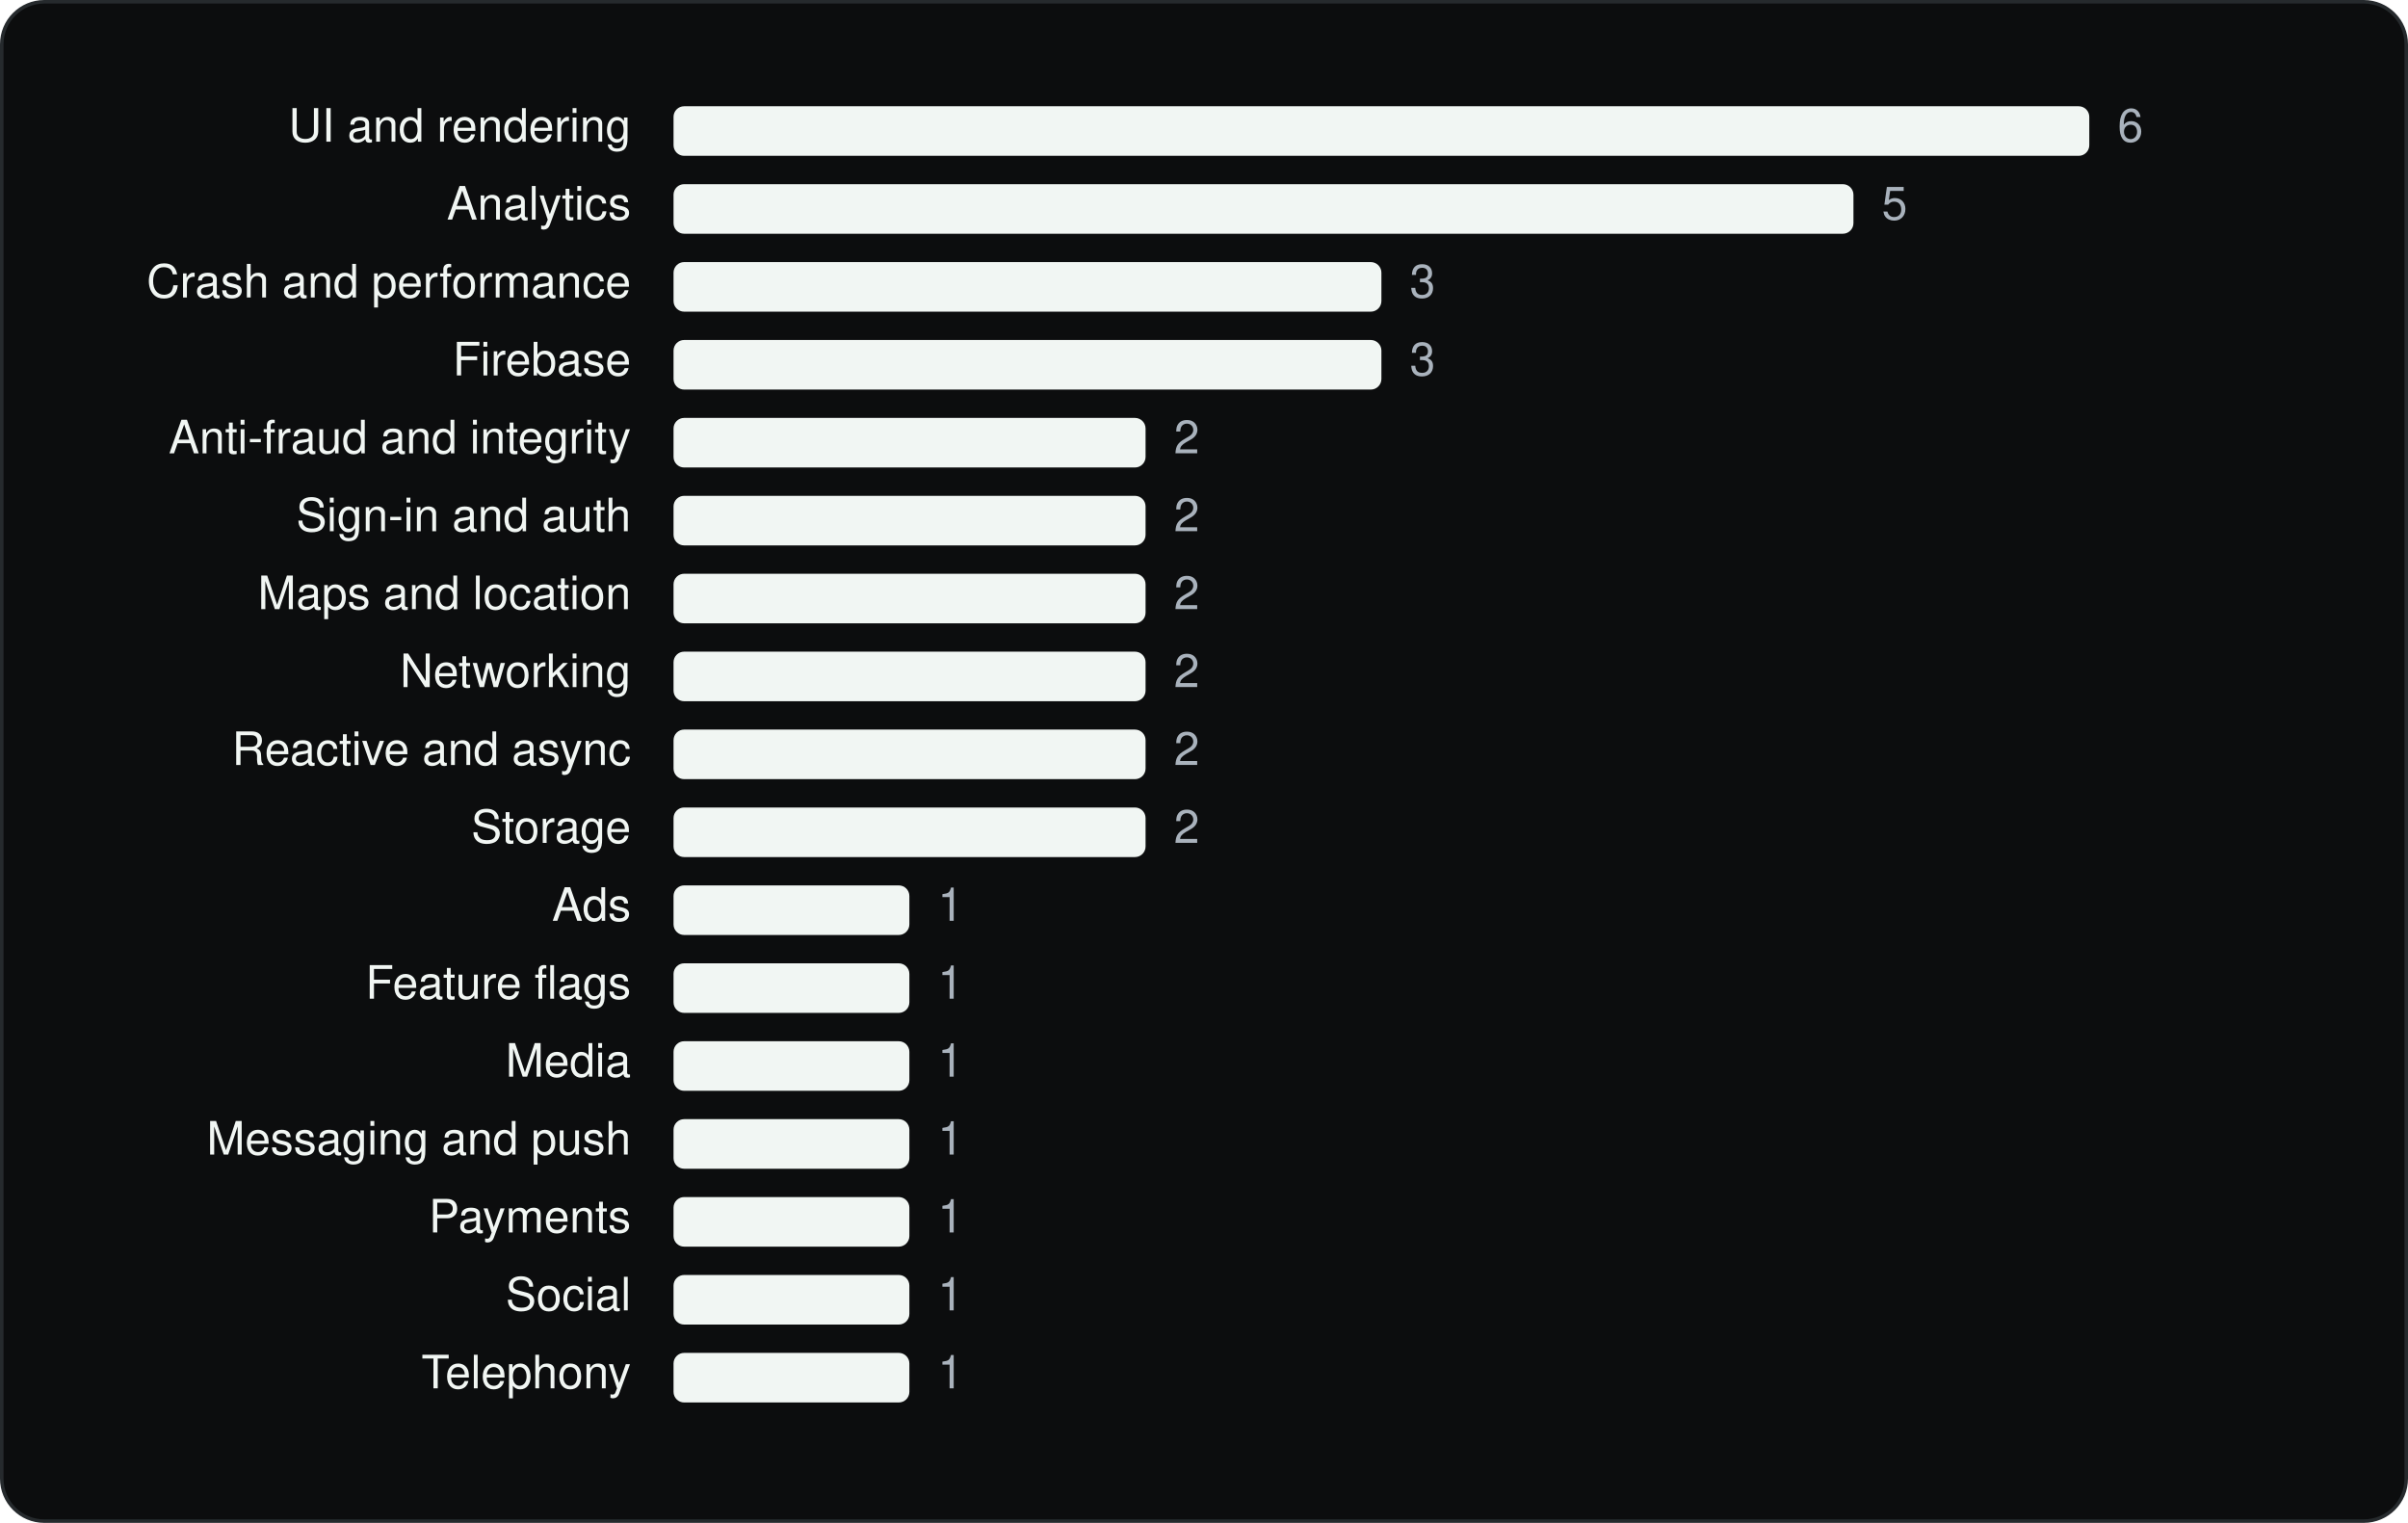
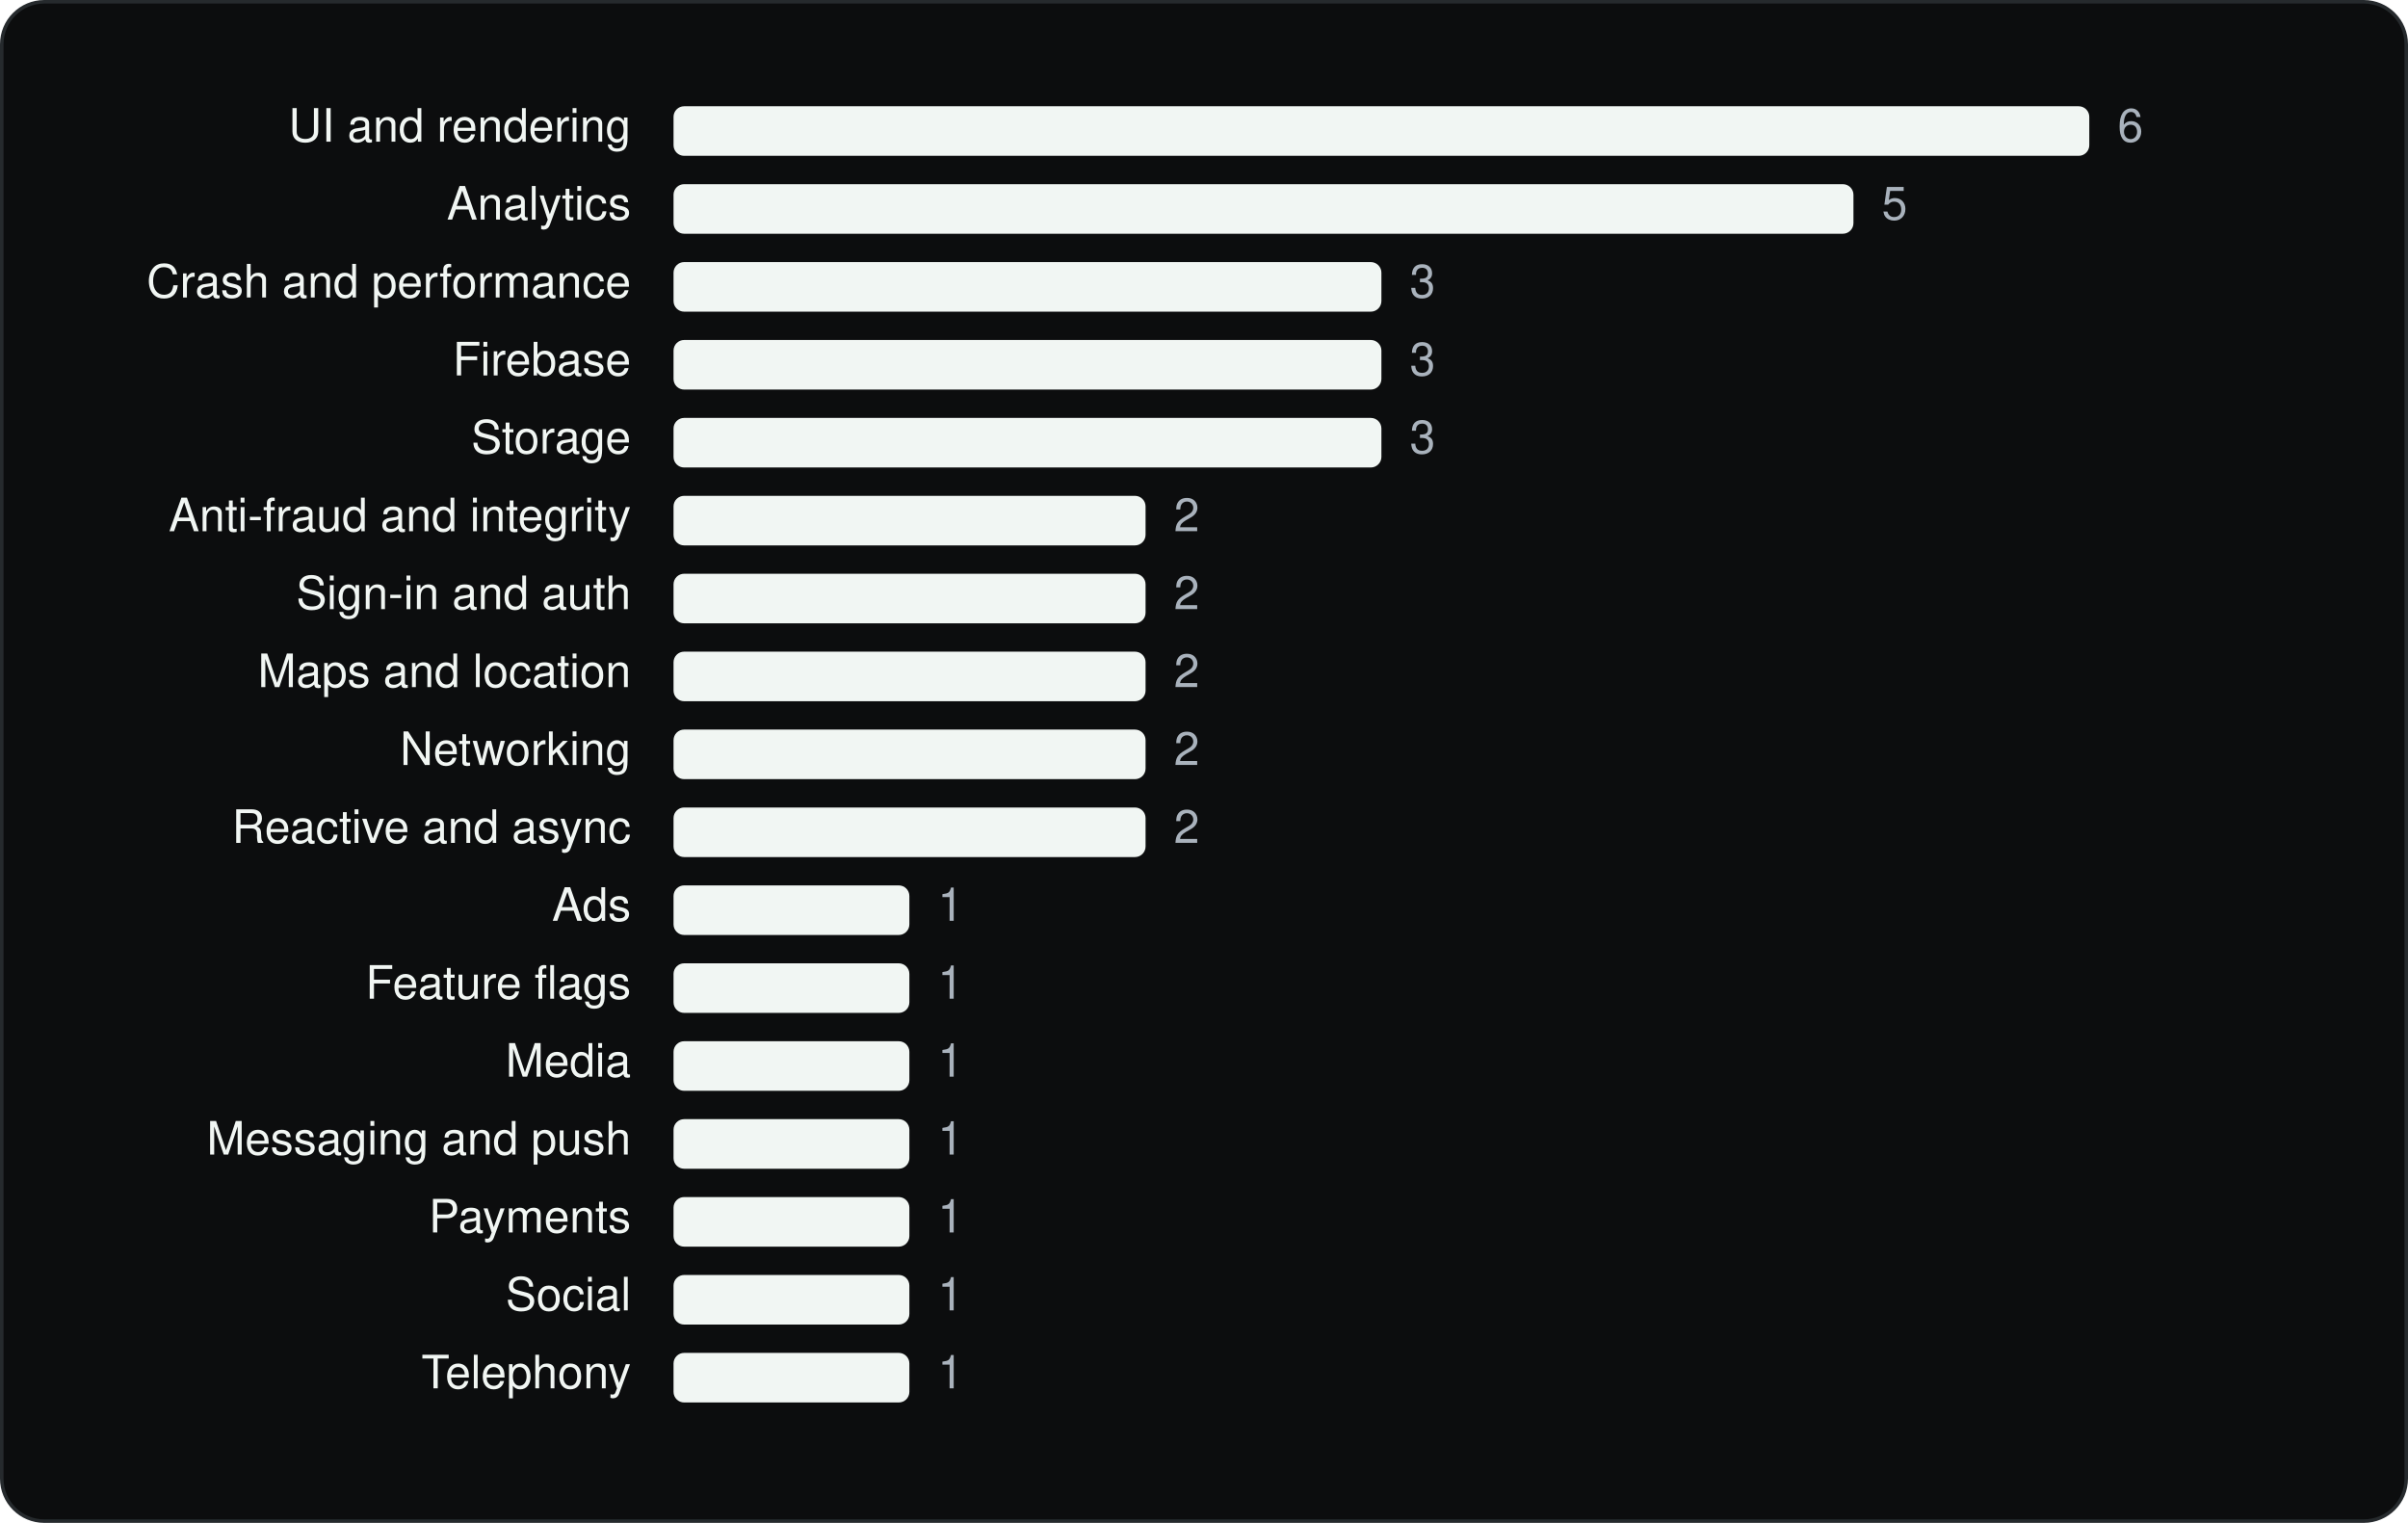
<svg xmlns="http://www.w3.org/2000/svg" viewBox="0 0 680 430" width="680" height="430" role="img" aria-label="Hopper Inc. SDKs by category" font-family="Geist, -apple-system, BlinkMacSystemFont, 'Segoe UI', Helvetica, Arial, sans-serif">
  <rect x="0.5" y="0.5" width="679" height="429" rx="12" fill="#0C0D0E" stroke="#262A2D" />
  <g transform="translate(20 20)">
    <text x="158.18" y="20" font-size="13" text-anchor="end" fill="#F1F6F3">UI and rendering</text>
    <rect x="170.2" y="10" width="399.8" height="14" rx="3" fill="#F1F6F3" />
    <text x="578.0" y="20" font-size="13" fill="#A9B2BC">6</text>
    <text x="158.18" y="42" font-size="13" text-anchor="end" fill="#F1F6F3">Analytics</text>
    <rect x="170.2" y="32" width="333.2" height="14" rx="3" fill="#F1F6F3" />
    <text x="511.4" y="42" font-size="13" fill="#A9B2BC">5</text>
    <text x="158.18" y="64" font-size="13" text-anchor="end" fill="#F1F6F3">Crash and performance</text>
    <rect x="170.2" y="54" width="199.9" height="14" rx="3" fill="#F1F6F3" />
    <text x="378.1" y="64" font-size="13" fill="#A9B2BC">3</text>
    <text x="158.18" y="86" font-size="13" text-anchor="end" fill="#F1F6F3">Firebase</text>
    <rect x="170.2" y="76" width="199.9" height="14" rx="3" fill="#F1F6F3" />
    <text x="378.1" y="86" font-size="13" fill="#A9B2BC">3</text>
-     <text x="158.18" y="108" font-size="13" text-anchor="end" fill="#F1F6F3">Anti-fraud and integrity</text>
-     <rect x="170.2" y="98" width="133.3" height="14" rx="3" fill="#F1F6F3" />
-     <text x="311.5" y="108" font-size="13" fill="#A9B2BC">2</text>
-     <text x="158.18" y="130" font-size="13" text-anchor="end" fill="#F1F6F3">Sign-in and auth</text>
+     <text x="158.18" y="108" font-size="13" text-anchor="end" fill="#F1F6F3">Storage</text>
+     <rect x="170.2" y="98" width="199.9" height="14" rx="3" fill="#F1F6F3" />
+     <text x="378.1" y="108" font-size="13" fill="#A9B2BC">3</text>
+     <text x="158.18" y="130" font-size="13" text-anchor="end" fill="#F1F6F3">Anti-fraud and integrity</text>
    <rect x="170.2" y="120" width="133.3" height="14" rx="3" fill="#F1F6F3" />
    <text x="311.5" y="130" font-size="13" fill="#A9B2BC">2</text>
-     <text x="158.18" y="152" font-size="13" text-anchor="end" fill="#F1F6F3">Maps and location</text>
+     <text x="158.18" y="152" font-size="13" text-anchor="end" fill="#F1F6F3">Sign-in and auth</text>
    <rect x="170.2" y="142" width="133.3" height="14" rx="3" fill="#F1F6F3" />
    <text x="311.5" y="152" font-size="13" fill="#A9B2BC">2</text>
-     <text x="158.18" y="174" font-size="13" text-anchor="end" fill="#F1F6F3">Networking</text>
+     <text x="158.18" y="174" font-size="13" text-anchor="end" fill="#F1F6F3">Maps and location</text>
    <rect x="170.2" y="164" width="133.3" height="14" rx="3" fill="#F1F6F3" />
    <text x="311.5" y="174" font-size="13" fill="#A9B2BC">2</text>
-     <text x="158.18" y="196" font-size="13" text-anchor="end" fill="#F1F6F3">Reactive and async</text>
+     <text x="158.18" y="196" font-size="13" text-anchor="end" fill="#F1F6F3">Networking</text>
    <rect x="170.2" y="186" width="133.3" height="14" rx="3" fill="#F1F6F3" />
    <text x="311.5" y="196" font-size="13" fill="#A9B2BC">2</text>
-     <text x="158.18" y="218" font-size="13" text-anchor="end" fill="#F1F6F3">Storage</text>
+     <text x="158.18" y="218" font-size="13" text-anchor="end" fill="#F1F6F3">Reactive and async</text>
    <rect x="170.2" y="208" width="133.3" height="14" rx="3" fill="#F1F6F3" />
    <text x="311.5" y="218" font-size="13" fill="#A9B2BC">2</text>
    <text x="158.18" y="240" font-size="13" text-anchor="end" fill="#F1F6F3">Ads</text>
    <rect x="170.2" y="230" width="66.6" height="14" rx="3" fill="#F1F6F3" />
    <text x="244.8" y="240" font-size="13" fill="#A9B2BC">1</text>
    <text x="158.18" y="262" font-size="13" text-anchor="end" fill="#F1F6F3">Feature flags</text>
    <rect x="170.2" y="252" width="66.6" height="14" rx="3" fill="#F1F6F3" />
    <text x="244.8" y="262" font-size="13" fill="#A9B2BC">1</text>
    <text x="158.18" y="284" font-size="13" text-anchor="end" fill="#F1F6F3">Media</text>
    <rect x="170.2" y="274" width="66.6" height="14" rx="3" fill="#F1F6F3" />
    <text x="244.8" y="284" font-size="13" fill="#A9B2BC">1</text>
    <text x="158.18" y="306" font-size="13" text-anchor="end" fill="#F1F6F3">Messaging and push</text>
    <rect x="170.2" y="296" width="66.6" height="14" rx="3" fill="#F1F6F3" />
    <text x="244.8" y="306" font-size="13" fill="#A9B2BC">1</text>
    <text x="158.18" y="328" font-size="13" text-anchor="end" fill="#F1F6F3">Payments</text>
    <rect x="170.2" y="318" width="66.6" height="14" rx="3" fill="#F1F6F3" />
    <text x="244.8" y="328" font-size="13" fill="#A9B2BC">1</text>
    <text x="158.18" y="350" font-size="13" text-anchor="end" fill="#F1F6F3">Social</text>
    <rect x="170.2" y="340" width="66.6" height="14" rx="3" fill="#F1F6F3" />
    <text x="244.8" y="350" font-size="13" fill="#A9B2BC">1</text>
    <text x="158.18" y="372" font-size="13" text-anchor="end" fill="#F1F6F3">Telephony</text>
    <rect x="170.2" y="362" width="66.6" height="14" rx="3" fill="#F1F6F3" />
    <text x="244.8" y="372" font-size="13" fill="#A9B2BC">1</text>
  </g>
</svg>
